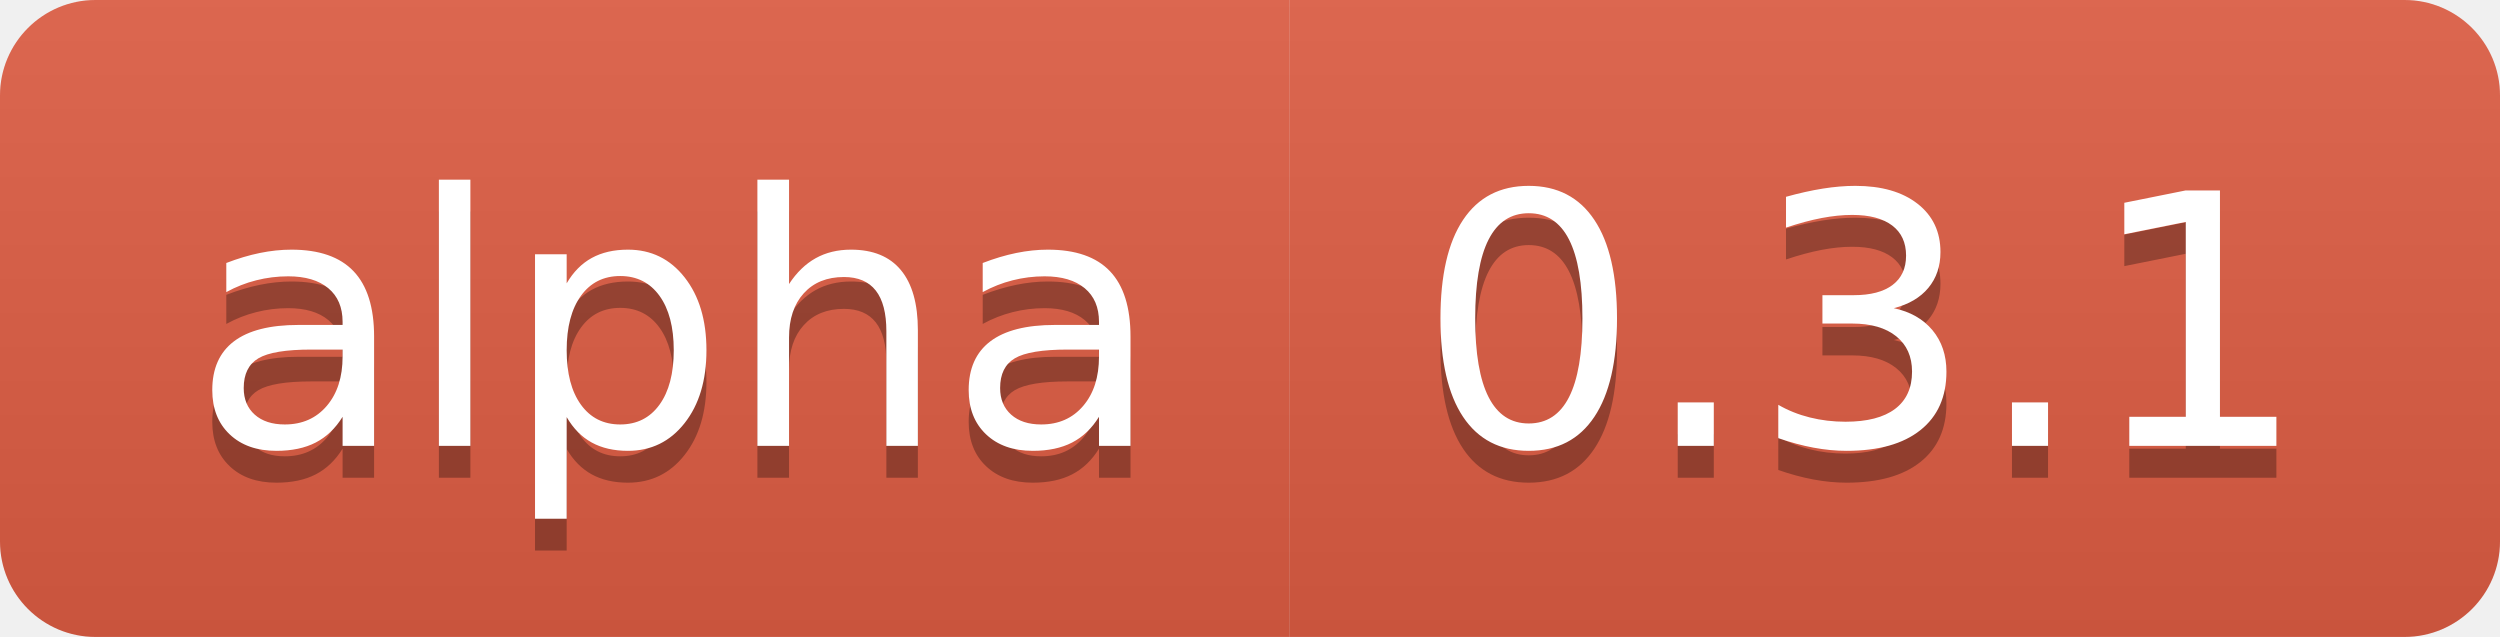
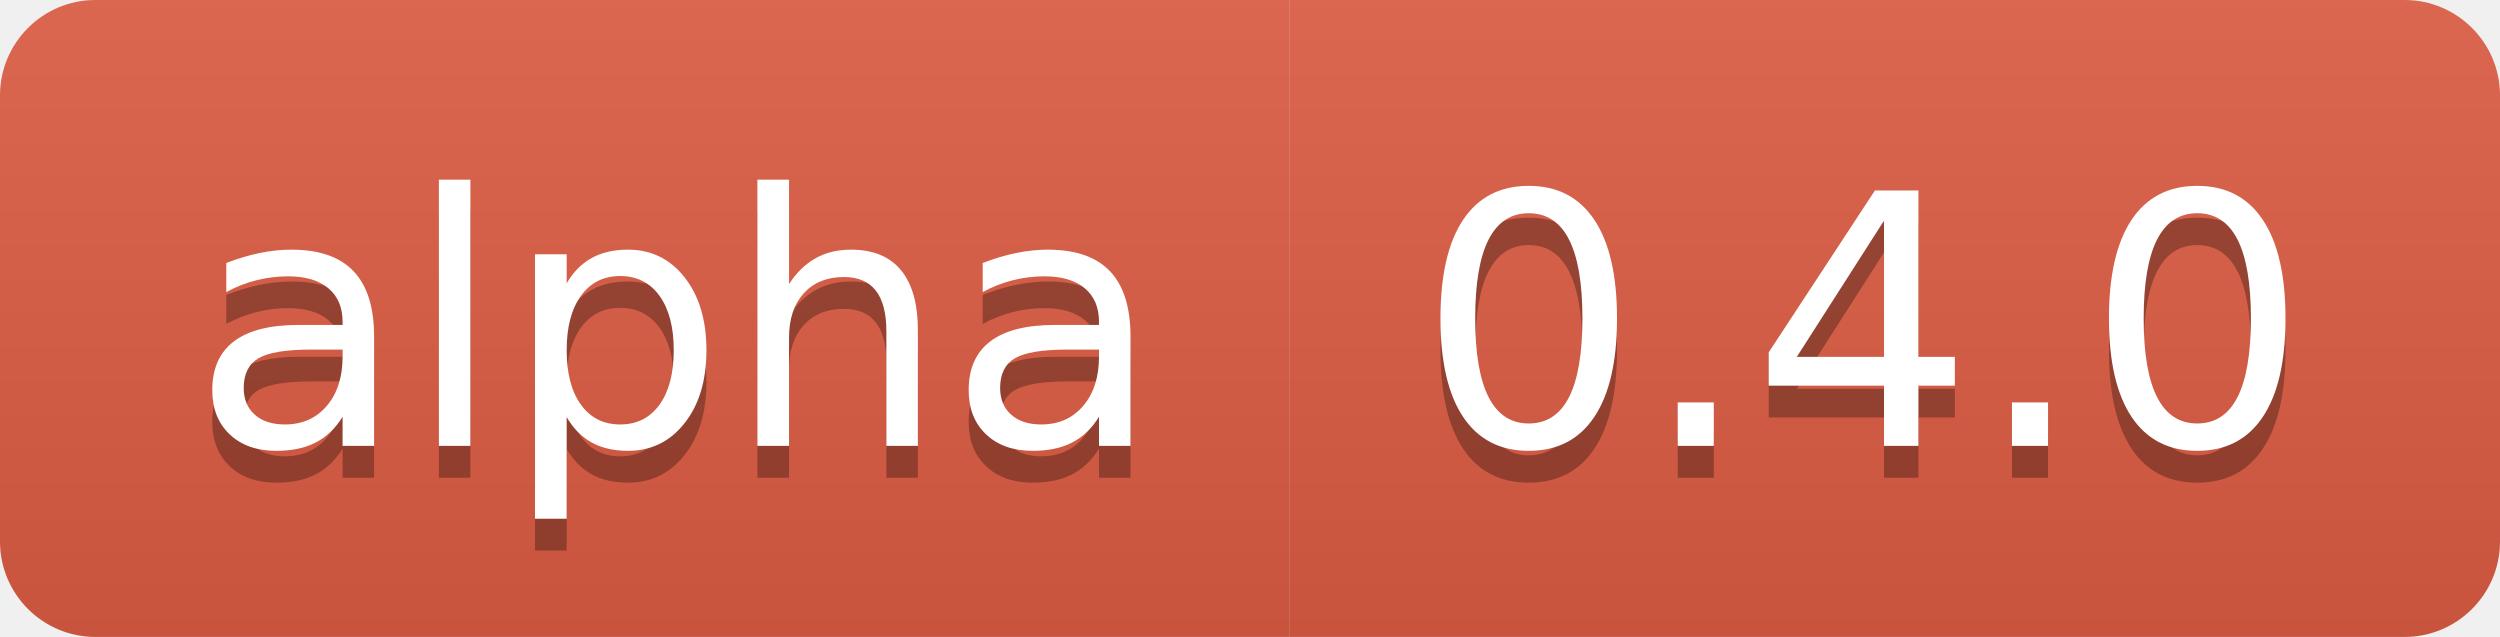
<svg xmlns="http://www.w3.org/2000/svg" xmlns:xlink="http://www.w3.org/1999/xlink" width="78.5" height="20">
  <linearGradient id="smooth" x2="0" y2="100%">
    <stop offset="0" stop-color="#bbb" stop-opacity=".1" />
    <stop offset="1" stop-opacity=".1" />
  </linearGradient>
  <clipPath id="round">
    <rect width="78.5" height="20" rx="3" fill="#fff" />
  </clipPath>
  <g clip-path="url(#round)">
    <rect width="40.5" height="20" fill="#e05d44" />
    <rect x="40.5" width="38.0" height="20" fill="#e05d44" />
    <rect width="78.5" height="20" fill="url(#smooth)" />
  </g>
  <g fill="#fff" text-anchor="middle" font-family="DejaVu Sans,Verdana,Geneva,sans-serif" font-size="110">
    <text x="212.5" y="150" fill="#010101" fill-opacity=".3" transform="scale(0.1)" textLength="305.0" lengthAdjust="spacing">alpha</text>
    <text x="212.5" y="140" transform="scale(0.1)" textLength="305.0" lengthAdjust="spacing">alpha</text>
-     <text x="585.0" y="150" fill="#010101" fill-opacity=".3" transform="scale(0.1)" textLength="280.0" lengthAdjust="spacing">0.3.1</text>
-     <text x="585.0" y="140" transform="scale(0.1)" textLength="280.0" lengthAdjust="spacing">0.3.1</text>
+     <text x="585.0" y="150" fill="#010101" fill-opacity=".3" transform="scale(0.1)" textLength="280.0" lengthAdjust="spacing">0.4.0</text>
+     <text x="585.0" y="140" transform="scale(0.1)" textLength="280.0" lengthAdjust="spacing">0.4.0</text>
    <a xlink:href="">
      <rect width="40.5" height="20" fill="rgba(0,0,0,0)" />
    </a>
    <a xlink:href="https://www.python.org/">
      <rect x="40.5" width="38.0" height="20" fill="rgba(0,0,0,0)" />
    </a>
  </g>
</svg>
